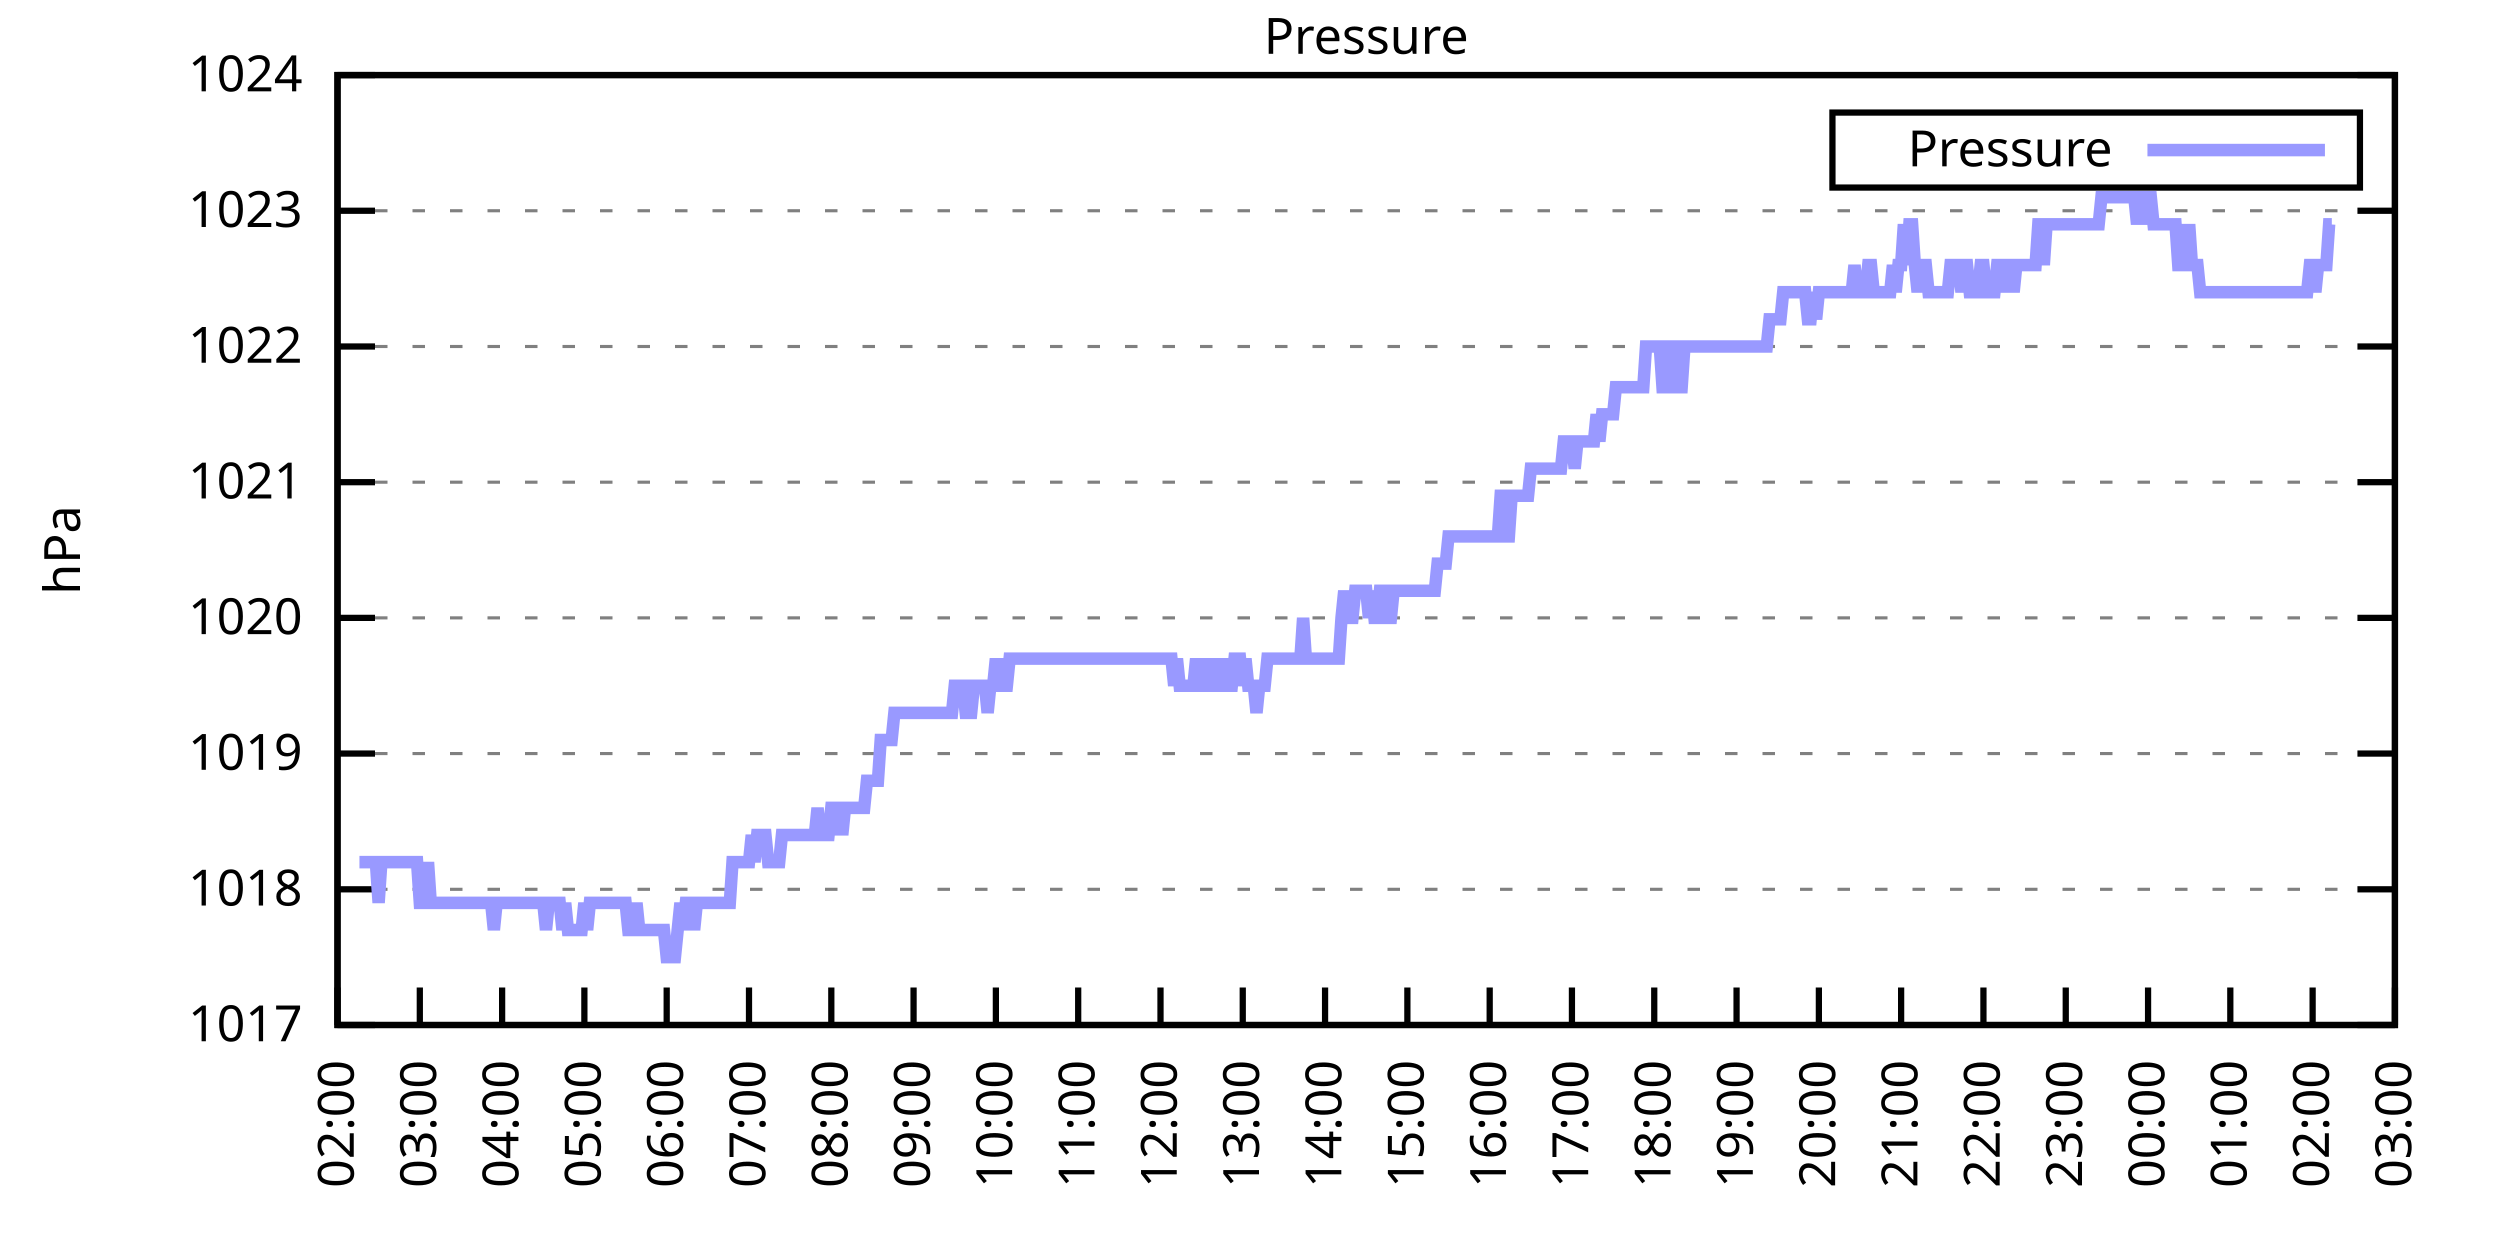
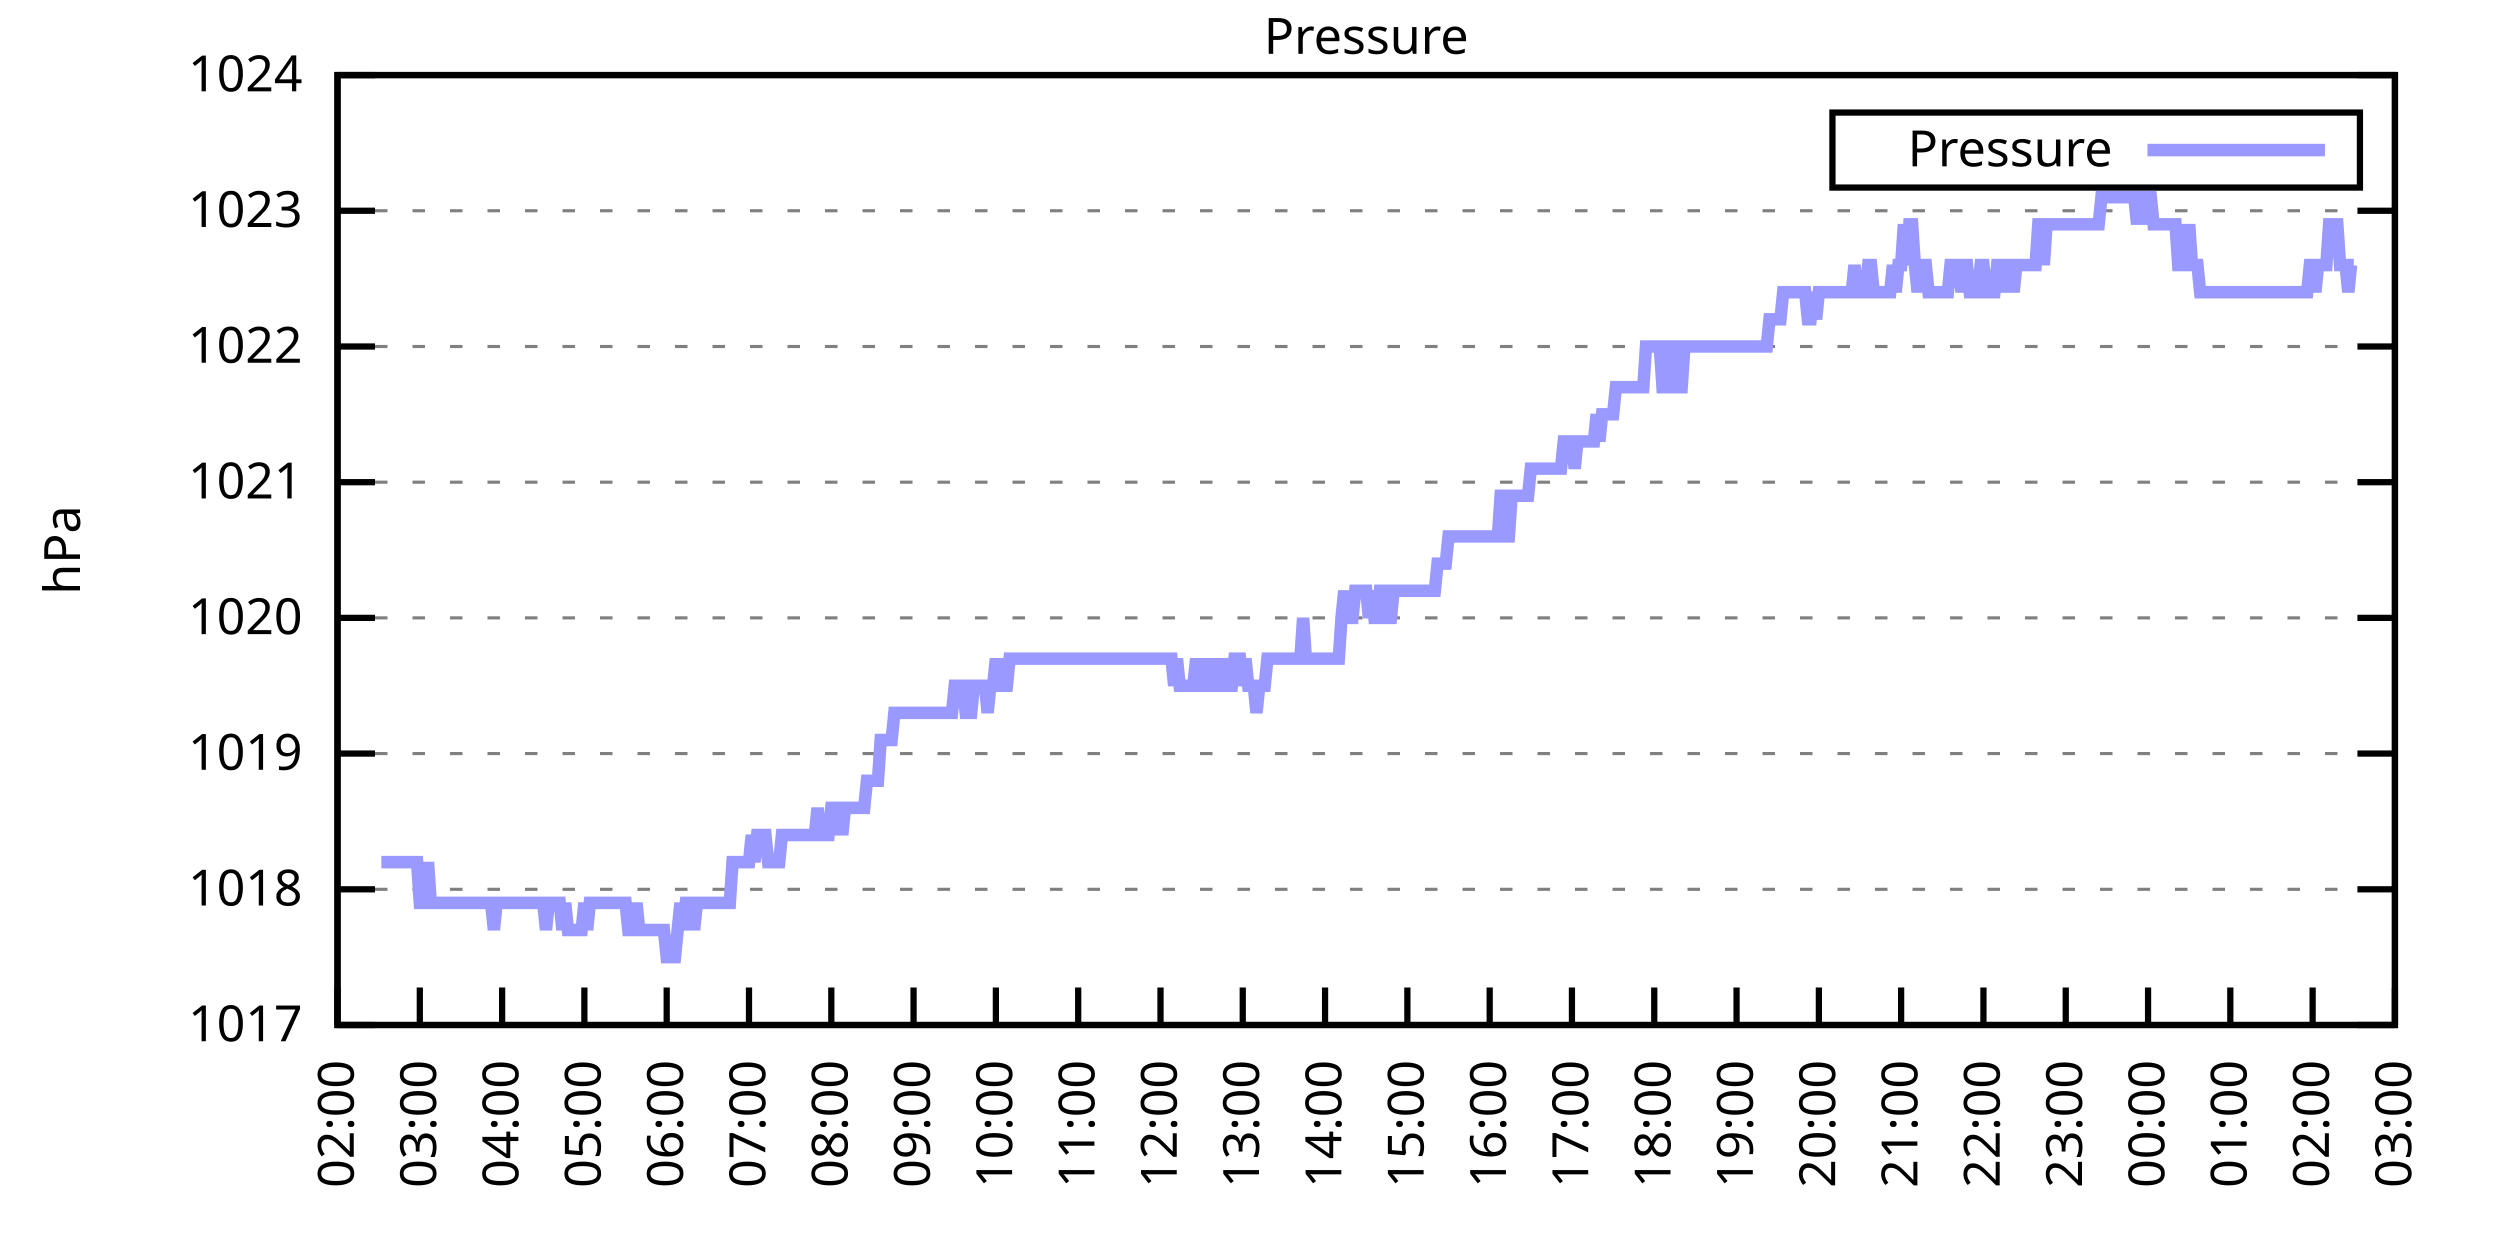
<svg xmlns="http://www.w3.org/2000/svg" xmlns:xlink="http://www.w3.org/1999/xlink" width="400" height="200" viewBox="0 0 400 200">
  <g id="gnuplot_canvas">
    <rect x="0" y="0" width="400" height="200" fill="none" />
    <defs>
      <circle id="gpDot" r="0.5" stroke-width="0.5" stroke="currentColor" />
      <path id="gpPt0" stroke-width="0.333" stroke="currentColor" d="M-1,0 h2 M0,-1 v2" />
      <path id="gpPt1" stroke-width="0.333" stroke="currentColor" d="M-1,-1 L1,1 M1,-1 L-1,1" />
      <path id="gpPt2" stroke-width="0.333" stroke="currentColor" d="M-1,0 L1,0 M0,-1 L0,1 M-1,-1 L1,1 M-1,1 L1,-1" />
      <rect id="gpPt3" stroke-width="0.333" stroke="currentColor" x="-1" y="-1" width="2" height="2" />
      <rect id="gpPt4" stroke-width="0.333" stroke="currentColor" fill="currentColor" x="-1" y="-1" width="2" height="2" />
      <circle id="gpPt5" stroke-width="0.333" stroke="currentColor" cx="0" cy="0" r="1" />
      <use xlink:href="#gpPt5" id="gpPt6" fill="currentColor" stroke="none" />
      <path id="gpPt7" stroke-width="0.333" stroke="currentColor" d="M0,-1.33 L-1.33,0.67 L1.33,0.67 z" />
      <use xlink:href="#gpPt7" id="gpPt8" fill="currentColor" stroke="none" />
      <use xlink:href="#gpPt7" id="gpPt9" stroke="currentColor" transform="rotate(180)" />
      <use xlink:href="#gpPt9" id="gpPt10" fill="currentColor" stroke="none" />
      <use xlink:href="#gpPt3" id="gpPt11" stroke="currentColor" transform="rotate(45)" />
      <use xlink:href="#gpPt11" id="gpPt12" fill="currentColor" stroke="none" />
      <path id="gpPt13" stroke-width="0.333" stroke="currentColor" d="M0,1.330 L1.265,0.411 L0.782,-1.067 L-0.782,-1.076 L-1.265,0.411 z" />
      <use xlink:href="#gpPt13" id="gpPt14" fill="currentColor" stroke="none" />
      <filter id="textbox" filterUnits="objectBoundingBox" x="0" y="0" height="1" width="1">
        <feFlood flood-color="white" flood-opacity="1" result="bgnd" />
        <feComposite in="SourceGraphic" in2="bgnd" operator="atop" />
      </filter>
      <filter id="greybox" filterUnits="objectBoundingBox" x="0" y="0" height="1" width="1">
        <feFlood flood-color="lightgrey" flood-opacity="1" result="grey" />
        <feComposite in="SourceGraphic" in2="grey" operator="atop" />
      </filter>
    </defs>
    <g fill="none" color="white" stroke="currentColor" stroke-width="1.00" stroke-linecap="butt" stroke-linejoin="miter">
</g>
    <g fill="none" color="black" stroke="currentColor" stroke-width="1.00" stroke-linecap="butt" stroke-linejoin="miter">
      <g stroke="none" shape-rendering="crispEdges">
        <polygon fill="rgb(255, 255, 255)" points="54.00,164.00 383.18,164.00 383.18,12.02 54.00,12.02 " />
      </g>
    </g>
    <g fill="none" color="black" stroke="currentColor" stroke-width="1.00" stroke-linecap="butt" stroke-linejoin="miter">
</g>
    <g fill="none" color="black" stroke="black" stroke-width="0.50" stroke-linecap="butt" stroke-linejoin="miter">
</g>
    <g fill="none" color="gray" stroke="currentColor" stroke-width="0.50" stroke-linecap="butt" stroke-linejoin="miter">
      <path stroke="gray" stroke-dasharray="2,4" class="gridline" d="M54.00,164.00 L383.19,164.00  " />
    </g>
    <g fill="none" color="gray" stroke="gray" stroke-width="1.00" stroke-linecap="butt" stroke-linejoin="miter">
</g>
    <g fill="none" color="black" stroke="currentColor" stroke-width="1.00" stroke-linecap="butt" stroke-linejoin="miter">
      <path stroke="black" d="M54.00,164.00 L60.00,164.00 M383.19,164.00 L377.19,164.00  " />
      <g transform="translate(48.40,166.60)" stroke="none" fill="black" font-family="Sans" font-size="8.00" text-anchor="end">
        <text>
          <tspan font-family="Sans"> 1017</tspan>
        </text>
      </g>
    </g>
    <g fill="none" color="black" stroke="currentColor" stroke-width="1.00" stroke-linecap="butt" stroke-linejoin="miter">
</g>
    <g fill="none" color="black" stroke="black" stroke-width="0.50" stroke-linecap="butt" stroke-linejoin="miter">
</g>
    <g fill="none" color="gray" stroke="currentColor" stroke-width="0.50" stroke-linecap="butt" stroke-linejoin="miter">
      <path stroke="gray" stroke-dasharray="2,4" class="gridline" d="M54.00,142.29 L383.19,142.29  " />
    </g>
    <g fill="none" color="gray" stroke="gray" stroke-width="1.00" stroke-linecap="butt" stroke-linejoin="miter">
</g>
    <g fill="none" color="black" stroke="currentColor" stroke-width="1.00" stroke-linecap="butt" stroke-linejoin="miter">
      <path stroke="black" d="M54.00,142.29 L60.00,142.29 M383.19,142.29 L377.19,142.29  " />
      <g transform="translate(48.40,144.89)" stroke="none" fill="black" font-family="Sans" font-size="8.00" text-anchor="end">
        <text>
          <tspan font-family="Sans"> 1018</tspan>
        </text>
      </g>
    </g>
    <g fill="none" color="black" stroke="currentColor" stroke-width="1.00" stroke-linecap="butt" stroke-linejoin="miter">
</g>
    <g fill="none" color="black" stroke="black" stroke-width="0.50" stroke-linecap="butt" stroke-linejoin="miter">
</g>
    <g fill="none" color="gray" stroke="currentColor" stroke-width="0.50" stroke-linecap="butt" stroke-linejoin="miter">
      <path stroke="gray" stroke-dasharray="2,4" class="gridline" d="M54.00,120.57 L383.19,120.57  " />
    </g>
    <g fill="none" color="gray" stroke="gray" stroke-width="1.00" stroke-linecap="butt" stroke-linejoin="miter">
</g>
    <g fill="none" color="black" stroke="currentColor" stroke-width="1.00" stroke-linecap="butt" stroke-linejoin="miter">
      <path stroke="black" d="M54.00,120.57 L60.00,120.57 M383.19,120.57 L377.19,120.57  " />
      <g transform="translate(48.40,123.17)" stroke="none" fill="black" font-family="Sans" font-size="8.00" text-anchor="end">
        <text>
          <tspan font-family="Sans"> 1019</tspan>
        </text>
      </g>
    </g>
    <g fill="none" color="black" stroke="currentColor" stroke-width="1.00" stroke-linecap="butt" stroke-linejoin="miter">
</g>
    <g fill="none" color="black" stroke="black" stroke-width="0.50" stroke-linecap="butt" stroke-linejoin="miter">
</g>
    <g fill="none" color="gray" stroke="currentColor" stroke-width="0.50" stroke-linecap="butt" stroke-linejoin="miter">
      <path stroke="gray" stroke-dasharray="2,4" class="gridline" d="M54.00,98.86 L383.19,98.86  " />
    </g>
    <g fill="none" color="gray" stroke="gray" stroke-width="1.00" stroke-linecap="butt" stroke-linejoin="miter">
</g>
    <g fill="none" color="black" stroke="currentColor" stroke-width="1.00" stroke-linecap="butt" stroke-linejoin="miter">
      <path stroke="black" d="M54.00,98.86 L60.00,98.86 M383.19,98.86 L377.19,98.86  " />
      <g transform="translate(48.40,101.46)" stroke="none" fill="black" font-family="Sans" font-size="8.00" text-anchor="end">
        <text>
          <tspan font-family="Sans"> 1020</tspan>
        </text>
      </g>
    </g>
    <g fill="none" color="black" stroke="currentColor" stroke-width="1.00" stroke-linecap="butt" stroke-linejoin="miter">
</g>
    <g fill="none" color="black" stroke="black" stroke-width="0.50" stroke-linecap="butt" stroke-linejoin="miter">
</g>
    <g fill="none" color="gray" stroke="currentColor" stroke-width="0.50" stroke-linecap="butt" stroke-linejoin="miter">
      <path stroke="gray" stroke-dasharray="2,4" class="gridline" d="M54.00,77.15 L383.19,77.15  " />
    </g>
    <g fill="none" color="gray" stroke="gray" stroke-width="1.00" stroke-linecap="butt" stroke-linejoin="miter">
</g>
    <g fill="none" color="black" stroke="currentColor" stroke-width="1.00" stroke-linecap="butt" stroke-linejoin="miter">
      <path stroke="black" d="M54.00,77.15 L60.00,77.15 M383.19,77.15 L377.19,77.15  " />
      <g transform="translate(48.40,79.75)" stroke="none" fill="black" font-family="Sans" font-size="8.00" text-anchor="end">
        <text>
          <tspan font-family="Sans"> 1021</tspan>
        </text>
      </g>
    </g>
    <g fill="none" color="black" stroke="currentColor" stroke-width="1.00" stroke-linecap="butt" stroke-linejoin="miter">
</g>
    <g fill="none" color="black" stroke="black" stroke-width="0.50" stroke-linecap="butt" stroke-linejoin="miter">
</g>
    <g fill="none" color="gray" stroke="currentColor" stroke-width="0.50" stroke-linecap="butt" stroke-linejoin="miter">
      <path stroke="gray" stroke-dasharray="2,4" class="gridline" d="M54.00,55.44 L383.19,55.44  " />
    </g>
    <g fill="none" color="gray" stroke="gray" stroke-width="1.00" stroke-linecap="butt" stroke-linejoin="miter">
</g>
    <g fill="none" color="black" stroke="currentColor" stroke-width="1.00" stroke-linecap="butt" stroke-linejoin="miter">
      <path stroke="black" d="M54.00,55.44 L60.00,55.44 M383.19,55.44 L377.19,55.44  " />
      <g transform="translate(48.40,58.04)" stroke="none" fill="black" font-family="Sans" font-size="8.00" text-anchor="end">
        <text>
          <tspan font-family="Sans"> 1022</tspan>
        </text>
      </g>
    </g>
    <g fill="none" color="black" stroke="currentColor" stroke-width="1.00" stroke-linecap="butt" stroke-linejoin="miter">
</g>
    <g fill="none" color="black" stroke="black" stroke-width="0.50" stroke-linecap="butt" stroke-linejoin="miter">
</g>
    <g fill="none" color="gray" stroke="currentColor" stroke-width="0.50" stroke-linecap="butt" stroke-linejoin="miter">
      <path stroke="gray" stroke-dasharray="2,4" class="gridline" d="M54.00,33.72 L383.19,33.72  " />
    </g>
    <g fill="none" color="gray" stroke="gray" stroke-width="1.00" stroke-linecap="butt" stroke-linejoin="miter">
</g>
    <g fill="none" color="black" stroke="currentColor" stroke-width="1.00" stroke-linecap="butt" stroke-linejoin="miter">
      <path stroke="black" d="M54.00,33.72 L60.00,33.72 M383.19,33.72 L377.19,33.72  " />
      <g transform="translate(48.40,36.32)" stroke="none" fill="black" font-family="Sans" font-size="8.00" text-anchor="end">
        <text>
          <tspan font-family="Sans"> 1023</tspan>
        </text>
      </g>
    </g>
    <g fill="none" color="black" stroke="currentColor" stroke-width="1.00" stroke-linecap="butt" stroke-linejoin="miter">
</g>
    <g fill="none" color="black" stroke="black" stroke-width="0.50" stroke-linecap="butt" stroke-linejoin="miter">
</g>
    <g fill="none" color="gray" stroke="currentColor" stroke-width="0.50" stroke-linecap="butt" stroke-linejoin="miter">
      <path stroke="gray" stroke-dasharray="2,4" class="gridline" d="M54.00,12.01 L383.19,12.01  " />
    </g>
    <g fill="none" color="gray" stroke="gray" stroke-width="1.00" stroke-linecap="butt" stroke-linejoin="miter">
</g>
    <g fill="none" color="black" stroke="currentColor" stroke-width="1.00" stroke-linecap="butt" stroke-linejoin="miter">
      <path stroke="black" d="M54.00,12.01 L60.00,12.01 M383.19,12.01 L377.19,12.01  " />
      <g transform="translate(48.40,14.61)" stroke="none" fill="black" font-family="Sans" font-size="8.00" text-anchor="end">
        <text>
          <tspan font-family="Sans"> 1024</tspan>
        </text>
      </g>
    </g>
    <g fill="none" color="black" stroke="currentColor" stroke-width="1.00" stroke-linecap="butt" stroke-linejoin="miter">
      <path stroke="black" d="M54.00,164.00 L54.00,158.00  " />
      <g transform="translate(56.60,169.60) rotate(270.00)" stroke="none" fill="black" font-family="Sans" font-size="8.00" text-anchor="end">
        <text>
          <tspan font-family="Sans">02:00</tspan>
        </text>
      </g>
    </g>
    <g fill="none" color="black" stroke="currentColor" stroke-width="1.00" stroke-linecap="butt" stroke-linejoin="miter">
      <path stroke="black" d="M67.17,164.00 L67.17,158.00  " />
      <g transform="translate(69.77,169.60) rotate(270.00)" stroke="none" fill="black" font-family="Sans" font-size="8.00" text-anchor="end">
        <text>
          <tspan font-family="Sans">03:00</tspan>
        </text>
      </g>
    </g>
    <g fill="none" color="black" stroke="currentColor" stroke-width="1.00" stroke-linecap="butt" stroke-linejoin="miter">
      <path stroke="black" d="M80.34,164.00 L80.34,158.00  " />
      <g transform="translate(82.94,169.60) rotate(270.00)" stroke="none" fill="black" font-family="Sans" font-size="8.00" text-anchor="end">
        <text>
          <tspan font-family="Sans">04:00</tspan>
        </text>
      </g>
    </g>
    <g fill="none" color="black" stroke="currentColor" stroke-width="1.00" stroke-linecap="butt" stroke-linejoin="miter">
      <path stroke="black" d="M93.50,164.00 L93.50,158.00  " />
      <g transform="translate(96.10,169.60) rotate(270.00)" stroke="none" fill="black" font-family="Sans" font-size="8.00" text-anchor="end">
        <text>
          <tspan font-family="Sans">05:00</tspan>
        </text>
      </g>
    </g>
    <g fill="none" color="black" stroke="currentColor" stroke-width="1.00" stroke-linecap="butt" stroke-linejoin="miter">
      <path stroke="black" d="M106.67,164.00 L106.67,158.00  " />
      <g transform="translate(109.27,169.60) rotate(270.00)" stroke="none" fill="black" font-family="Sans" font-size="8.00" text-anchor="end">
        <text>
          <tspan font-family="Sans">06:00</tspan>
        </text>
      </g>
    </g>
    <g fill="none" color="black" stroke="currentColor" stroke-width="1.00" stroke-linecap="butt" stroke-linejoin="miter">
      <path stroke="black" d="M119.84,164.00 L119.84,158.00  " />
      <g transform="translate(122.44,169.60) rotate(270.00)" stroke="none" fill="black" font-family="Sans" font-size="8.00" text-anchor="end">
        <text>
          <tspan font-family="Sans">07:00</tspan>
        </text>
      </g>
    </g>
    <g fill="none" color="black" stroke="currentColor" stroke-width="1.00" stroke-linecap="butt" stroke-linejoin="miter">
      <path stroke="black" d="M133.01,164.00 L133.01,158.00  " />
      <g transform="translate(135.61,169.60) rotate(270.00)" stroke="none" fill="black" font-family="Sans" font-size="8.00" text-anchor="end">
        <text>
          <tspan font-family="Sans">08:00</tspan>
        </text>
      </g>
    </g>
    <g fill="none" color="black" stroke="currentColor" stroke-width="1.00" stroke-linecap="butt" stroke-linejoin="miter">
      <path stroke="black" d="M146.17,164.00 L146.17,158.00  " />
      <g transform="translate(148.77,169.60) rotate(270.00)" stroke="none" fill="black" font-family="Sans" font-size="8.00" text-anchor="end">
        <text>
          <tspan font-family="Sans">09:00</tspan>
        </text>
      </g>
    </g>
    <g fill="none" color="black" stroke="currentColor" stroke-width="1.00" stroke-linecap="butt" stroke-linejoin="miter">
      <path stroke="black" d="M159.34,164.00 L159.34,158.00  " />
      <g transform="translate(161.94,169.60) rotate(270.00)" stroke="none" fill="black" font-family="Sans" font-size="8.00" text-anchor="end">
        <text>
          <tspan font-family="Sans">10:00</tspan>
        </text>
      </g>
    </g>
    <g fill="none" color="black" stroke="currentColor" stroke-width="1.00" stroke-linecap="butt" stroke-linejoin="miter">
      <path stroke="black" d="M172.51,164.00 L172.51,158.00  " />
      <g transform="translate(175.11,169.60) rotate(270.00)" stroke="none" fill="black" font-family="Sans" font-size="8.00" text-anchor="end">
        <text>
          <tspan font-family="Sans">11:00</tspan>
        </text>
      </g>
    </g>
    <g fill="none" color="black" stroke="currentColor" stroke-width="1.00" stroke-linecap="butt" stroke-linejoin="miter">
      <path stroke="black" d="M185.68,164.00 L185.68,158.00  " />
      <g transform="translate(188.28,169.60) rotate(270.00)" stroke="none" fill="black" font-family="Sans" font-size="8.00" text-anchor="end">
        <text>
          <tspan font-family="Sans">12:00</tspan>
        </text>
      </g>
    </g>
    <g fill="none" color="black" stroke="currentColor" stroke-width="1.00" stroke-linecap="butt" stroke-linejoin="miter">
      <path stroke="black" d="M198.84,164.00 L198.84,158.00  " />
      <g transform="translate(201.44,169.60) rotate(270.00)" stroke="none" fill="black" font-family="Sans" font-size="8.00" text-anchor="end">
        <text>
          <tspan font-family="Sans">13:00</tspan>
        </text>
      </g>
    </g>
    <g fill="none" color="black" stroke="currentColor" stroke-width="1.00" stroke-linecap="butt" stroke-linejoin="miter">
      <path stroke="black" d="M212.01,164.00 L212.01,158.00  " />
      <g transform="translate(214.61,169.60) rotate(270.00)" stroke="none" fill="black" font-family="Sans" font-size="8.00" text-anchor="end">
        <text>
          <tspan font-family="Sans">14:00</tspan>
        </text>
      </g>
    </g>
    <g fill="none" color="black" stroke="currentColor" stroke-width="1.00" stroke-linecap="butt" stroke-linejoin="miter">
      <path stroke="black" d="M225.18,164.00 L225.18,158.00  " />
      <g transform="translate(227.78,169.60) rotate(270.00)" stroke="none" fill="black" font-family="Sans" font-size="8.00" text-anchor="end">
        <text>
          <tspan font-family="Sans">15:00</tspan>
        </text>
      </g>
    </g>
    <g fill="none" color="black" stroke="currentColor" stroke-width="1.00" stroke-linecap="butt" stroke-linejoin="miter">
      <path stroke="black" d="M238.35,164.00 L238.35,158.00  " />
      <g transform="translate(240.95,169.60) rotate(270.00)" stroke="none" fill="black" font-family="Sans" font-size="8.00" text-anchor="end">
        <text>
          <tspan font-family="Sans">16:00</tspan>
        </text>
      </g>
    </g>
    <g fill="none" color="black" stroke="currentColor" stroke-width="1.00" stroke-linecap="butt" stroke-linejoin="miter">
      <path stroke="black" d="M251.51,164.00 L251.51,158.00  " />
      <g transform="translate(254.11,169.60) rotate(270.00)" stroke="none" fill="black" font-family="Sans" font-size="8.00" text-anchor="end">
        <text>
          <tspan font-family="Sans">17:00</tspan>
        </text>
      </g>
    </g>
    <g fill="none" color="black" stroke="currentColor" stroke-width="1.00" stroke-linecap="butt" stroke-linejoin="miter">
      <path stroke="black" d="M264.68,164.00 L264.68,158.00  " />
      <g transform="translate(267.28,169.60) rotate(270.00)" stroke="none" fill="black" font-family="Sans" font-size="8.00" text-anchor="end">
        <text>
          <tspan font-family="Sans">18:00</tspan>
        </text>
      </g>
    </g>
    <g fill="none" color="black" stroke="currentColor" stroke-width="1.00" stroke-linecap="butt" stroke-linejoin="miter">
      <path stroke="black" d="M277.85,164.00 L277.85,158.00  " />
      <g transform="translate(280.45,169.60) rotate(270.00)" stroke="none" fill="black" font-family="Sans" font-size="8.00" text-anchor="end">
        <text>
          <tspan font-family="Sans">19:00</tspan>
        </text>
      </g>
    </g>
    <g fill="none" color="black" stroke="currentColor" stroke-width="1.00" stroke-linecap="butt" stroke-linejoin="miter">
      <path stroke="black" d="M291.02,164.00 L291.02,158.00  " />
      <g transform="translate(293.62,169.60) rotate(270.00)" stroke="none" fill="black" font-family="Sans" font-size="8.00" text-anchor="end">
        <text>
          <tspan font-family="Sans">20:00</tspan>
        </text>
      </g>
    </g>
    <g fill="none" color="black" stroke="currentColor" stroke-width="1.00" stroke-linecap="butt" stroke-linejoin="miter">
      <path stroke="black" d="M304.18,164.00 L304.18,158.00  " />
      <g transform="translate(306.78,169.60) rotate(270.00)" stroke="none" fill="black" font-family="Sans" font-size="8.00" text-anchor="end">
        <text>
          <tspan font-family="Sans">21:00</tspan>
        </text>
      </g>
    </g>
    <g fill="none" color="black" stroke="currentColor" stroke-width="1.00" stroke-linecap="butt" stroke-linejoin="miter">
      <path stroke="black" d="M317.35,164.00 L317.35,158.00  " />
      <g transform="translate(319.95,169.60) rotate(270.00)" stroke="none" fill="black" font-family="Sans" font-size="8.00" text-anchor="end">
        <text>
          <tspan font-family="Sans">22:00</tspan>
        </text>
      </g>
    </g>
    <g fill="none" color="black" stroke="currentColor" stroke-width="1.00" stroke-linecap="butt" stroke-linejoin="miter">
      <path stroke="black" d="M330.52,164.00 L330.52,158.00  " />
      <g transform="translate(333.12,169.60) rotate(270.00)" stroke="none" fill="black" font-family="Sans" font-size="8.00" text-anchor="end">
        <text>
          <tspan font-family="Sans">23:00</tspan>
        </text>
      </g>
    </g>
    <g fill="none" color="black" stroke="currentColor" stroke-width="1.00" stroke-linecap="butt" stroke-linejoin="miter">
      <path stroke="black" d="M343.69,164.00 L343.69,158.00  " />
      <g transform="translate(346.29,169.60) rotate(270.00)" stroke="none" fill="black" font-family="Sans" font-size="8.00" text-anchor="end">
        <text>
          <tspan font-family="Sans">00:00</tspan>
        </text>
      </g>
    </g>
    <g fill="none" color="black" stroke="currentColor" stroke-width="1.00" stroke-linecap="butt" stroke-linejoin="miter">
      <path stroke="black" d="M356.85,164.00 L356.85,158.00  " />
      <g transform="translate(359.45,169.60) rotate(270.00)" stroke="none" fill="black" font-family="Sans" font-size="8.00" text-anchor="end">
        <text>
          <tspan font-family="Sans">01:00</tspan>
        </text>
      </g>
    </g>
    <g fill="none" color="black" stroke="currentColor" stroke-width="1.00" stroke-linecap="butt" stroke-linejoin="miter">
      <path stroke="black" d="M370.02,164.00 L370.02,158.00  " />
      <g transform="translate(372.62,169.60) rotate(270.00)" stroke="none" fill="black" font-family="Sans" font-size="8.00" text-anchor="end">
        <text>
          <tspan font-family="Sans">02:00</tspan>
        </text>
      </g>
    </g>
    <g fill="none" color="black" stroke="currentColor" stroke-width="1.00" stroke-linecap="butt" stroke-linejoin="miter">
      <path stroke="black" d="M383.19,164.00 L383.19,158.00  " />
      <g transform="translate(385.79,169.60) rotate(270.00)" stroke="none" fill="black" font-family="Sans" font-size="8.00" text-anchor="end">
        <text>
          <tspan font-family="Sans">03:00</tspan>
        </text>
      </g>
    </g>
    <g fill="none" color="black" stroke="currentColor" stroke-width="1.00" stroke-linecap="butt" stroke-linejoin="miter">
</g>
    <g fill="none" color="black" stroke="currentColor" stroke-width="1.00" stroke-linecap="butt" stroke-linejoin="miter">
      <path stroke="black" d="M54.00,12.01 L54.00,164.00 L383.19,164.00 L383.19,12.01 L54.00,12.01 Z  " />
    </g>
    <g fill="none" color="black" stroke="currentColor" stroke-width="1.00" stroke-linecap="butt" stroke-linejoin="miter">
</g>
    <g fill="none" color="black" stroke="currentColor" stroke-width="1.00" stroke-linecap="butt" stroke-linejoin="miter">
      <path stroke="black" d="M293.19,30.01 L293.19,18.01 L377.59,18.01 L377.59,30.01 L293.19,30.01 Z  " />
    </g>
    <g id="Pressure_plot_1">
      <g fill="none" color="white" stroke="black" stroke-width="2.00" stroke-linecap="butt" stroke-linejoin="miter">
</g>
      <g fill="none" color="black" stroke="currentColor" stroke-width="2.00" stroke-linecap="butt" stroke-linejoin="miter">
        <g transform="translate(337.99,26.61)" stroke="none" fill="black" font-family="Sans" font-size="8.00" text-anchor="end">
          <text>
            <tspan font-family="Sans">Pressure</tspan>
          </text>
        </g>
      </g>
      <g fill="none" color="black" stroke="currentColor" stroke-width="2.00" stroke-linecap="butt" stroke-linejoin="miter">
-         <path stroke="rgb(153, 153, 255)" d="M343.59,24.01 L371.99,24.01 M57.51,137.94 L57.95,137.94 L58.39,137.94 L58.83,137.94 L59.27,137.94 L59.71,137.94   L60.14,137.94 L60.58,144.46 L61.02,137.94 L61.46,137.94 L61.90,137.94 L62.34,137.94 L62.78,137.94 L63.22,137.94   L63.66,137.94 L64.10,137.94 L64.53,137.94 L64.97,137.94 L65.41,137.94 L65.85,137.94 L66.29,137.94 L66.73,137.94   L67.17,144.46 L67.61,144.46 L68.05,144.46 L68.48,137.94 L68.92,144.46 L69.36,144.46 L69.80,144.46 L70.24,144.46   L70.68,144.46 L71.12,144.46 L71.56,144.46 L72.00,144.46 L72.43,144.46 L72.87,144.46 L73.31,144.46 L73.75,144.46   L74.19,144.46 L74.63,144.46 L75.07,144.46 L75.51,144.46 L75.95,144.46 L76.38,144.46 L76.82,144.46 L77.26,144.46   L77.70,144.46 L78.14,144.46 L78.58,144.46 L79.02,148.80 L79.46,144.46 L79.90,144.46 L80.34,144.46 L80.77,144.46   L81.21,144.46 L81.65,144.46 L82.09,144.46 L82.53,144.46 L82.97,144.46 L83.41,144.46 L83.85,144.46 L84.29,144.46   L84.72,144.46 L85.16,144.46 L85.60,144.46 L86.04,144.46 L86.48,144.46 L86.92,144.46 L87.36,148.80 L87.80,144.46   L88.24,144.46 L88.67,144.46 L89.11,144.46 L89.55,144.46 L89.99,148.80 L90.43,144.46 L90.87,148.80 L91.31,148.80   L91.75,148.80 L92.19,148.80 L92.62,148.80 L93.06,148.80 L93.50,144.46 L93.94,148.80 L94.38,144.46 L94.82,144.46   L95.26,144.46 L95.70,144.46 L96.14,144.46 L96.58,144.46 L97.01,144.46 L97.45,144.46 L97.89,144.46 L98.33,144.46   L98.77,144.46 L99.21,144.46 L99.65,144.46 L100.09,144.46 L100.53,148.80 L100.96,148.80 L101.40,148.80 L101.84,144.46   L102.28,148.80 L102.72,148.80 L103.16,148.80 L103.60,148.80 L104.04,148.80 L104.48,148.80 L104.91,148.80 L105.35,148.80   L105.79,148.80 L106.23,148.80 L106.67,153.14 L107.11,153.14 L107.55,153.14 L107.99,153.14 L108.43,148.80 L108.87,144.46   L109.30,148.80 L109.74,144.46 L110.18,144.46 L110.62,144.46 L111.06,148.80 L111.50,144.46 L111.94,144.46 L112.38,144.46   L112.82,144.46 L113.25,144.46 L113.69,144.46 L114.13,144.46 L114.57,144.46 L115.01,144.46 L115.45,144.46 L115.89,144.46   L116.33,144.46 L116.77,144.46 L117.20,137.94 L117.64,137.94 L118.08,137.94 L118.52,137.94 L118.96,137.94 L119.40,137.94   L119.84,137.94 L120.28,133.60 L120.72,137.94 L121.15,133.60 L121.59,133.60 L122.03,133.60 L122.47,133.60 L122.91,137.94   L123.35,137.94 L123.79,137.94 L124.23,137.94 L124.67,137.94 L125.11,133.60 L125.54,133.60 L125.98,133.60 L126.42,133.60   L126.86,133.60 L127.30,133.60 L127.74,133.60 L128.18,133.60 L128.62,133.60 L129.06,133.60 L129.49,133.60 L129.93,133.60   L130.37,133.60 L130.81,129.26 L131.25,133.60 L131.69,133.60 L132.13,133.60 L132.57,133.60 L133.01,129.26 L133.44,129.26   L133.88,133.60 L134.32,129.26 L134.76,133.60 L135.20,129.26 L135.64,129.26 L136.08,129.26 L136.52,129.26 L136.96,129.26   L137.39,129.26 L137.83,129.26 L138.27,129.26 L138.71,124.92 L139.15,124.92 L139.59,124.92 L140.03,124.92 L140.47,124.92   L140.91,118.40 L141.35,118.40 L141.78,118.40 L142.22,118.40 L142.66,118.40 L143.10,114.06 L143.54,114.06 L143.98,114.06   L144.42,114.06 L144.86,114.06 L145.30,114.06 L145.73,114.06 L146.17,114.06 L146.61,114.06 L147.05,114.06 L147.49,114.06   L147.93,114.06 L148.37,114.06 L148.81,114.06 L149.25,114.06 L149.68,114.06 L150.12,114.06 L150.56,114.06 L151.00,114.06   L151.44,114.06 L151.88,114.06 L152.32,114.06 L152.76,109.72 L153.20,109.72 L153.63,109.72 L154.07,109.72 L154.51,114.06   L154.95,114.06 L155.39,114.06 L155.83,109.72 L156.27,109.72 L156.71,109.72 L157.15,109.72 L157.59,109.72 L158.02,114.06   L158.46,109.72 L158.90,109.72 L159.34,105.38 L159.78,109.72 L160.22,105.38 L160.66,109.72 L161.10,109.72 L161.54,105.38   L161.97,105.38 L162.41,105.38 L162.85,105.38 L163.29,105.38 L163.73,105.38 L164.17,105.38 L164.61,105.38 L165.05,105.38   L165.49,105.38 L165.92,105.38 L166.36,105.38 L166.80,105.38 L167.24,105.38 L167.68,105.38 L168.12,105.38 L168.56,105.38   L169.00,105.38 L169.44,105.38 L169.87,105.38 L170.31,105.38 L170.75,105.38 L171.19,105.38 L171.63,105.38 L172.07,105.38   L172.51,105.38 L172.95,105.38 L173.39,105.38 L173.83,105.38 L174.26,105.38 L174.70,105.38 L175.14,105.38 L175.58,105.38   L176.02,105.38 L176.46,105.38 L176.90,105.38 L177.34,105.38 L177.78,105.38 L178.21,105.38 L178.65,105.38 L179.09,105.38   L179.53,105.38 L179.97,105.38 L180.41,105.38 L180.85,105.38 L181.29,105.38 L181.73,105.38 L182.16,105.38 L182.60,105.38   L183.04,105.38 L183.48,105.38 L183.92,105.38 L184.36,105.38 L184.80,105.38 L185.24,105.38 L185.68,105.38 L186.11,105.38   L186.55,105.38 L186.99,105.38 L187.43,105.38 L187.87,109.72 L188.31,105.38 L188.75,109.72 L189.19,109.72 L189.63,109.72   L190.07,109.72 L190.50,109.72 L190.94,109.72 L191.38,105.38 L191.82,109.72 L192.26,109.72 L192.70,105.38 L193.14,109.72   L193.58,109.72 L194.02,109.72 L194.45,105.38 L194.89,109.72 L195.33,109.72 L195.77,105.38 L196.21,109.72 L196.65,109.72   L197.09,109.72 L197.53,105.38 L197.97,105.38 L198.40,105.38 L198.84,109.72 L199.28,105.38 L199.72,109.72 L200.16,109.72   L200.60,109.72 L201.04,114.06 L201.48,109.72 L201.92,109.72 L202.35,109.72 L202.79,105.38 L203.23,105.38 L203.67,105.38   L204.11,105.38 L204.55,105.38 L204.99,105.38 L205.43,105.38 L205.87,105.38 L206.31,105.38 L206.74,105.38 L207.18,105.38   L207.62,105.38 L208.06,105.38 L208.50,98.86 L208.94,105.38 L209.38,105.38 L209.82,105.38 L210.26,105.38 L210.69,105.38   L211.13,105.38 L211.57,105.38 L212.01,105.38 L212.45,105.38 L212.89,105.38 L213.33,105.38 L213.77,105.38 L214.21,105.38   L214.64,98.86 L215.08,94.52 L215.52,98.86 L215.96,98.86 L216.40,98.86 L216.84,94.52 L217.28,94.52 L217.72,94.52   L218.16,94.52 L218.60,94.52 L219.03,98.86 L219.47,94.52 L219.91,98.86 L220.35,98.86 L220.79,94.52 L221.23,94.52   L221.67,98.86 L222.11,98.86 L222.55,98.86 L222.98,94.52 L223.42,94.52 L223.86,94.52 L224.30,94.52 L224.74,94.52   L225.18,94.52 L225.62,94.52 L226.06,94.52 L226.50,94.52 L226.93,94.52 L227.37,94.52 L227.81,94.52 L228.25,94.52   L228.69,94.52 L229.13,94.52 L229.57,94.52 L230.01,90.18 L230.45,90.18 L230.88,90.18 L231.32,90.18 L231.76,85.83   L232.20,85.83 L232.64,85.83 L233.08,85.83 L233.52,85.83 L233.96,85.83 L234.40,85.83 L234.84,85.83 L235.27,85.83   L235.71,85.83 L236.15,85.83 L236.59,85.83 L237.03,85.83 L237.47,85.83 L237.91,85.83 L238.35,85.83 L238.79,85.83   L239.22,85.83 L239.66,85.83 L240.10,79.32 L240.54,79.32 L240.98,85.83 L241.42,85.83 L241.86,79.32 L242.30,79.32   L242.74,79.32 L243.17,79.32 L243.61,79.32 L244.05,79.32 L244.49,79.32 L244.93,74.98 L245.37,74.98 L245.81,74.98   L246.25,74.98 L246.69,74.98 L247.12,74.98 L247.56,74.98 L248.00,74.98 L248.44,74.98 L248.88,74.98 L249.32,74.98   L249.76,74.98 L250.20,70.63 L250.64,70.63 L251.08,70.63 L251.51,70.63 L251.95,74.98 L252.39,70.63 L252.83,70.63   L253.27,70.63 L253.71,70.63 L254.15,70.63 L254.59,70.63 L255.03,70.63 L255.46,66.29 L255.90,70.63 L256.34,66.29   L256.78,66.29 L257.22,66.29 L257.66,66.29 L258.10,66.29 L258.54,61.95 L258.98,61.95 L259.41,61.95 L259.85,61.95   L260.29,61.95 L260.73,61.95 L261.17,61.95 L261.61,61.95 L262.05,61.95 L262.49,61.95 L262.93,61.95 L263.36,55.44   L263.80,55.44 L264.24,55.44 L264.68,55.44 L265.12,55.44 L265.56,55.44 L266.00,61.95 L266.44,61.95 L266.88,61.95   L267.32,55.44 L267.75,55.44 L268.19,61.95 L268.63,61.95 L269.07,61.95 L269.51,55.44 L269.95,55.44 L270.39,55.44   L270.83,55.44 L271.27,55.44 L271.70,55.44 L272.14,55.44 L272.58,55.44 L273.02,55.44 L273.46,55.44 L273.90,55.44   L274.34,55.44 L274.78,55.44 L275.22,55.44 L275.65,55.44 L276.09,55.44 L276.53,55.44 L276.97,55.44 L277.41,55.44   L277.85,55.44 L278.29,55.44 L278.73,55.44 L279.17,55.44 L279.60,55.44 L280.04,55.44 L280.48,55.44 L280.92,55.44   L281.36,55.44 L281.80,55.44 L282.24,55.44 L282.68,55.44 L283.12,51.09 L283.56,51.09 L283.99,51.09 L284.43,51.09   L284.87,51.09 L285.31,46.75 L285.75,46.75 L286.19,46.75 L286.63,46.75 L287.07,46.75 L287.51,46.75 L287.94,46.75   L288.38,46.75 L288.82,46.75 L289.26,51.09 L289.70,51.09 L290.14,46.75 L290.58,51.09 L291.02,46.75 L291.46,46.75   L291.89,46.75 L292.33,46.75 L292.77,46.75 L293.21,46.75 L293.65,46.75 L294.09,46.75 L294.53,46.75 L294.97,46.75   L295.41,46.75 L295.84,46.75 L296.28,46.75 L296.72,42.41 L297.16,46.75 L297.60,46.75 L298.04,46.75 L298.48,46.75   L298.92,42.41 L299.36,42.41 L299.80,46.75 L300.23,46.75 L300.67,46.75 L301.11,46.75 L301.55,46.75 L301.99,46.75   L302.43,46.75 L302.87,42.41 L303.31,46.75 L303.75,42.41 L304.18,42.41 L304.62,35.89 L305.06,42.41 L305.50,35.89   L305.94,35.89 L306.38,42.41 L306.82,46.75 L307.26,42.41 L307.70,42.41 L308.13,42.41 L308.57,46.75 L309.01,46.75   L309.45,46.75 L309.89,46.75 L310.33,46.75 L310.77,46.75 L311.21,46.75 L311.65,46.75 L312.08,42.41 L312.52,42.41   L312.96,42.41 L313.40,42.41 L313.84,46.75 L314.28,42.41 L314.72,42.41 L315.16,46.75 L315.60,46.75 L316.04,46.75   L316.47,46.75 L316.91,42.41 L317.35,42.41 L317.79,46.75 L318.23,46.75 L318.67,46.75 L319.11,46.75 L319.55,42.41   L319.99,42.41 L320.42,46.75 L320.86,42.41 L321.30,42.41 L321.74,42.41 L322.18,46.75 L322.62,42.41 L323.06,42.41   L323.94,42.41 L324.37,42.41 L324.81,42.41 L325.25,42.41 L325.69,42.41 L326.13,35.89 L326.57,35.89 L327.01,42.41   L327.45,35.89 L327.89,35.89 L328.33,35.89 L328.76,35.89 L329.20,35.89 L329.64,35.89 L330.08,35.89 L330.52,35.89   L330.96,35.89 L331.40,35.89 L331.84,35.89 L332.28,35.89 L332.71,35.89 L333.15,35.89 L333.59,35.89 L334.03,35.89   L334.47,35.89 L334.91,35.89 L335.35,35.89 L335.79,35.89 L336.23,31.55 L336.66,31.55 L337.10,31.55 L337.54,31.55   L337.98,31.55 L338.42,31.55 L338.86,31.55 L339.30,31.55 L339.74,31.55 L340.18,31.55 L340.61,31.55 L341.05,31.55   L341.49,31.55 L341.93,35.89 L342.37,31.55 L342.81,35.89 L343.25,31.55 L343.69,31.55 L344.13,31.55 L344.57,35.89   L345.00,35.89 L345.44,35.89 L345.88,35.89 L346.32,35.89 L346.76,35.89 L347.20,35.89 L347.64,35.89 L348.08,35.89   L348.52,42.41 L348.95,42.41 L349.39,35.89 L349.83,42.41 L350.27,35.89 L350.71,42.41 L351.15,42.41 L351.59,42.41   L352.03,46.75 L352.47,46.75 L352.90,46.75 L353.34,46.75 L353.78,46.75 L354.22,46.75 L354.66,46.75 L355.10,46.75   L355.54,46.75 L355.98,46.75 L356.42,46.75 L356.85,46.75 L357.29,46.75 L357.73,46.75 L358.17,46.75 L358.61,46.75   L359.05,46.75 L359.49,46.75 L359.93,46.75 L360.37,46.75 L360.81,46.75 L361.24,46.75 L361.68,46.75 L362.12,46.75   L362.56,46.75 L363.00,46.75 L363.44,46.75 L363.88,46.75 L364.32,46.75 L364.76,46.75 L365.19,46.75 L365.63,46.75   L366.07,46.75 L366.51,46.75 L366.95,46.75 L367.39,46.75 L367.83,46.75 L368.27,46.75 L368.71,46.75 L369.14,46.75   L369.58,42.41 L370.02,42.41 L370.46,46.75 L370.90,42.41 L371.34,42.41 L371.78,42.41 L372.22,42.41 L372.66,35.89   L373.09,35.89  " />
+         <path stroke="rgb(153, 153, 255)" d="M343.59,24.01 L371.99,24.01 M61.02,137.94 L61.46,137.94 L61.90,137.94 L62.34,137.94 L62.78,137.94 L63.22,137.94   L63.66,137.94 L64.10,137.94 L64.53,137.94 L64.97,137.94 L65.41,137.94 L65.85,137.94 L66.29,137.94 L66.73,137.94   L67.17,144.46 L67.61,144.46 L68.05,144.46 L68.48,137.94 L68.92,144.46 L69.36,144.46 L69.80,144.46 L70.24,144.46   L70.68,144.46 L71.12,144.46 L71.56,144.46 L72.00,144.46 L72.43,144.46 L72.87,144.46 L73.31,144.46 L73.75,144.46   L74.19,144.46 L74.63,144.46 L75.07,144.46 L75.51,144.46 L75.95,144.46 L76.38,144.46 L76.82,144.46 L77.26,144.46   L77.70,144.46 L78.14,144.46 L78.58,144.46 L79.02,148.80 L79.46,144.46 L79.90,144.46 L80.34,144.46 L80.77,144.46   L81.21,144.46 L81.65,144.46 L82.09,144.46 L82.53,144.46 L82.97,144.46 L83.41,144.46 L83.85,144.46 L84.29,144.46   L84.72,144.46 L85.16,144.46 L85.60,144.46 L86.04,144.46 L86.48,144.46 L86.92,144.46 L87.36,148.80 L87.80,144.46   L88.24,144.46 L88.67,144.46 L89.11,144.46 L89.55,144.46 L89.99,148.80 L90.43,144.46 L90.87,148.80 L91.31,148.80   L91.75,148.80 L92.19,148.80 L92.62,148.80 L93.06,148.80 L93.50,144.46 L93.94,148.80 L94.38,144.46 L94.82,144.46   L95.26,144.46 L95.70,144.46 L96.14,144.46 L96.58,144.46 L97.01,144.46 L97.45,144.46 L97.89,144.46 L98.33,144.46   L98.77,144.46 L99.21,144.46 L99.65,144.46 L100.09,144.46 L100.53,148.80 L100.96,148.80 L101.40,148.80 L101.84,144.46   L102.28,148.80 L102.72,148.80 L103.16,148.80 L103.60,148.80 L104.04,148.80 L104.48,148.80 L104.91,148.80 L105.35,148.80   L105.79,148.80 L106.23,148.80 L106.67,153.14 L107.11,153.14 L107.55,153.14 L107.99,153.14 L108.43,148.80 L108.87,144.46   L109.30,148.80 L109.74,144.46 L110.18,144.46 L110.62,144.46 L111.06,148.80 L111.50,144.46 L111.94,144.46 L112.38,144.46   L112.82,144.46 L113.25,144.46 L113.69,144.46 L114.13,144.46 L114.57,144.46 L115.01,144.46 L115.45,144.46 L115.89,144.46   L116.33,144.46 L116.77,144.46 L117.20,137.94 L117.64,137.94 L118.08,137.94 L118.52,137.94 L118.96,137.94 L119.40,137.94   L119.84,137.94 L120.28,133.60 L120.72,137.94 L121.15,133.60 L121.59,133.60 L122.03,133.60 L122.47,133.60 L122.91,137.94   L123.35,137.94 L123.79,137.94 L124.23,137.94 L124.67,137.94 L125.11,133.60 L125.54,133.60 L125.98,133.60 L126.42,133.60   L126.86,133.60 L127.30,133.60 L127.74,133.60 L128.18,133.60 L128.62,133.60 L129.06,133.60 L129.49,133.60 L129.93,133.60   L130.37,133.60 L130.81,129.26 L131.25,133.60 L131.69,133.60 L132.13,133.60 L132.57,133.60 L133.01,129.26 L133.44,129.26   L133.88,133.60 L134.32,129.26 L134.76,133.60 L135.20,129.26 L135.64,129.26 L136.08,129.26 L136.52,129.26 L136.96,129.26   L137.39,129.26 L137.83,129.26 L138.27,129.26 L138.71,124.92 L139.15,124.92 L139.59,124.92 L140.03,124.92 L140.47,124.92   L140.91,118.40 L141.35,118.40 L141.78,118.40 L142.22,118.40 L142.66,118.40 L143.10,114.06 L143.54,114.06 L143.98,114.06   L144.42,114.06 L144.86,114.06 L145.30,114.06 L145.73,114.06 L146.17,114.06 L146.61,114.06 L147.05,114.06 L147.49,114.06   L147.93,114.06 L148.37,114.06 L148.81,114.06 L149.25,114.06 L149.68,114.06 L150.12,114.06 L150.56,114.06 L151.00,114.06   L151.44,114.06 L151.88,114.06 L152.32,114.06 L152.76,109.72 L153.20,109.72 L153.63,109.72 L154.07,109.72 L154.51,114.06   L154.95,114.06 L155.39,114.06 L155.83,109.72 L156.27,109.72 L156.71,109.72 L157.15,109.72 L157.59,109.72 L158.02,114.06   L158.46,109.72 L158.90,109.72 L159.34,105.38 L159.78,109.72 L160.22,105.38 L160.66,109.72 L161.10,109.72 L161.54,105.38   L161.97,105.38 L162.41,105.38 L162.85,105.38 L163.29,105.38 L163.73,105.38 L164.17,105.38 L164.61,105.38 L165.05,105.38   L165.49,105.38 L165.92,105.38 L166.36,105.38 L166.80,105.38 L167.24,105.38 L167.68,105.38 L168.12,105.38 L168.56,105.38   L169.00,105.38 L169.44,105.38 L169.87,105.38 L170.31,105.38 L170.75,105.38 L171.19,105.38 L171.63,105.38 L172.07,105.38   L172.51,105.38 L172.95,105.38 L173.39,105.38 L173.83,105.38 L174.26,105.38 L174.70,105.38 L175.14,105.38 L175.58,105.38   L176.02,105.38 L176.46,105.38 L176.90,105.38 L177.34,105.38 L177.78,105.38 L178.21,105.38 L178.65,105.38 L179.09,105.38   L179.53,105.38 L179.97,105.38 L180.41,105.38 L180.85,105.38 L181.29,105.38 L181.73,105.38 L182.16,105.38 L182.60,105.38   L183.04,105.38 L183.48,105.38 L183.92,105.38 L184.36,105.38 L184.80,105.38 L185.24,105.38 L185.68,105.38 L186.11,105.38   L186.55,105.38 L186.99,105.38 L187.43,105.38 L187.87,109.72 L188.31,105.38 L188.75,109.72 L189.19,109.72 L189.63,109.72   L190.07,109.72 L190.50,109.72 L190.94,109.72 L191.38,105.38 L191.82,109.72 L192.26,109.72 L192.70,105.38 L193.14,109.72   L193.58,109.72 L194.02,109.72 L194.45,105.38 L194.89,109.72 L195.33,109.72 L195.77,105.38 L196.21,109.72 L196.65,109.72   L197.09,109.72 L197.53,105.38 L197.97,105.38 L198.40,105.38 L198.84,109.72 L199.28,105.38 L199.72,109.72 L200.16,109.72   L200.60,109.72 L201.04,114.06 L201.48,109.72 L201.92,109.72 L202.35,109.72 L202.79,105.38 L203.23,105.38 L203.67,105.38   L204.11,105.38 L204.55,105.38 L204.99,105.38 L205.43,105.38 L205.87,105.38 L206.31,105.38 L206.74,105.38 L207.18,105.38   L207.62,105.38 L208.06,105.38 L208.50,98.86 L208.94,105.38 L209.38,105.38 L209.82,105.38 L210.26,105.38 L210.69,105.38   L211.13,105.38 L211.57,105.38 L212.01,105.38 L212.45,105.38 L212.89,105.38 L213.33,105.38 L213.77,105.38 L214.21,105.38   L214.64,98.86 L215.08,94.52 L215.52,98.86 L215.96,98.86 L216.40,98.86 L216.84,94.52 L217.28,94.52 L217.72,94.52   L218.16,94.52 L218.60,94.52 L219.03,98.86 L219.47,94.52 L219.91,98.86 L220.35,98.86 L220.79,94.52 L221.23,94.52   L221.67,98.86 L222.11,98.86 L222.55,98.86 L222.98,94.52 L223.42,94.52 L223.86,94.52 L224.30,94.52 L224.74,94.52   L225.18,94.52 L225.62,94.52 L226.06,94.52 L226.50,94.52 L226.93,94.52 L227.37,94.52 L227.81,94.52 L228.25,94.52   L228.69,94.52 L229.13,94.52 L229.57,94.52 L230.01,90.18 L230.45,90.18 L230.88,90.18 L231.32,90.18 L231.76,85.83   L232.20,85.83 L232.64,85.83 L233.08,85.83 L233.52,85.83 L233.96,85.83 L234.40,85.83 L234.84,85.83 L235.27,85.83   L235.71,85.83 L236.15,85.83 L236.59,85.83 L237.03,85.83 L237.47,85.83 L237.91,85.83 L238.35,85.83 L238.79,85.83   L239.22,85.83 L239.66,85.83 L240.10,79.32 L240.54,79.32 L240.98,85.83 L241.42,85.83 L241.86,79.32 L242.30,79.32   L242.74,79.32 L243.17,79.32 L243.61,79.32 L244.05,79.32 L244.49,79.32 L244.93,74.98 L245.37,74.98 L245.81,74.98   L246.25,74.98 L246.69,74.98 L247.12,74.98 L247.56,74.98 L248.00,74.98 L248.44,74.98 L248.88,74.98 L249.32,74.98   L249.76,74.98 L250.20,70.63 L250.64,70.63 L251.08,70.63 L251.51,70.63 L251.95,74.98 L252.39,70.63 L252.83,70.63   L253.27,70.63 L253.71,70.63 L254.15,70.63 L254.59,70.63 L255.03,70.63 L255.46,66.29 L255.90,70.63 L256.34,66.29   L256.78,66.29 L257.22,66.29 L257.66,66.29 L258.10,66.29 L258.54,61.95 L258.98,61.95 L259.41,61.95 L259.85,61.95   L260.29,61.95 L260.73,61.95 L261.17,61.95 L261.61,61.95 L262.05,61.95 L262.49,61.95 L262.93,61.95 L263.36,55.44   L263.80,55.44 L264.24,55.44 L264.68,55.44 L265.12,55.44 L265.56,55.44 L266.00,61.95 L266.44,61.95 L266.88,61.95   L267.32,55.44 L267.75,55.44 L268.19,61.95 L268.63,61.95 L269.07,61.95 L269.51,55.44 L269.95,55.44 L270.39,55.44   L270.83,55.44 L271.27,55.44 L271.70,55.44 L272.14,55.44 L272.58,55.44 L273.02,55.44 L273.46,55.44 L273.90,55.44   L274.34,55.44 L274.78,55.44 L275.22,55.44 L275.65,55.44 L276.09,55.44 L276.53,55.44 L276.97,55.44 L277.41,55.44   L277.85,55.44 L278.29,55.44 L278.73,55.44 L279.17,55.44 L279.60,55.44 L280.04,55.44 L280.48,55.44 L280.92,55.44   L281.36,55.44 L281.80,55.44 L282.24,55.44 L282.68,55.44 L283.12,51.09 L283.56,51.09 L283.99,51.09 L284.43,51.09   L284.87,51.09 L285.31,46.75 L285.75,46.75 L286.19,46.75 L286.63,46.75 L287.07,46.75 L287.51,46.75 L287.94,46.75   L288.38,46.75 L288.82,46.75 L289.26,51.09 L289.70,51.09 L290.14,46.75 L290.58,51.09 L291.02,46.75 L291.46,46.75   L291.89,46.75 L292.33,46.75 L292.77,46.75 L293.21,46.75 L293.65,46.75 L294.09,46.75 L294.53,46.75 L294.97,46.75   L295.41,46.75 L295.84,46.75 L296.28,46.75 L296.72,42.41 L297.16,46.75 L297.60,46.75 L298.04,46.75 L298.48,46.75   L298.92,42.41 L299.36,42.41 L299.80,46.75 L300.23,46.75 L300.67,46.75 L301.11,46.75 L301.55,46.75 L301.99,46.75   L302.43,46.75 L302.87,42.41 L303.31,46.75 L303.75,42.41 L304.18,42.41 L304.62,35.89 L305.06,42.41 L305.50,35.89   L305.94,35.89 L306.38,42.41 L306.82,46.75 L307.26,42.41 L307.70,42.41 L308.13,42.41 L308.57,46.75 L309.01,46.75   L309.45,46.75 L309.89,46.75 L310.33,46.75 L310.77,46.75 L311.21,46.75 L311.65,46.75 L312.08,42.41 L312.52,42.41   L312.96,42.41 L313.40,42.41 L313.84,46.75 L314.28,42.41 L314.72,42.41 L315.16,46.75 L315.60,46.75 L316.04,46.75   L316.47,46.75 L316.91,42.41 L317.35,42.41 L317.79,46.75 L318.23,46.75 L318.67,46.75 L319.11,46.75 L319.55,42.41   L319.99,42.41 L320.42,46.75 L320.86,42.41 L321.30,42.41 L321.74,42.41 L322.18,46.75 L322.62,42.41 L323.06,42.41   L323.94,42.41 L324.37,42.41 L324.81,42.41 L325.25,42.41 L325.69,42.41 L326.13,35.89 L326.57,35.89 L327.01,42.41   L327.45,35.89 L327.89,35.89 L328.33,35.89 L328.76,35.89 L329.20,35.89 L329.64,35.89 L330.08,35.89 L330.52,35.89   L330.96,35.89 L331.40,35.89 L331.84,35.89 L332.28,35.89 L332.71,35.89 L333.15,35.89 L333.59,35.89 L334.03,35.89   L334.47,35.89 L334.91,35.89 L335.35,35.89 L335.79,35.89 L336.23,31.55 L336.66,31.55 L337.10,31.55 L337.54,31.55   L337.98,31.55 L338.42,31.55 L338.86,31.55 L339.30,31.55 L339.74,31.55 L340.18,31.55 L340.61,31.55 L341.05,31.55   L341.49,31.55 L341.93,35.89 L342.37,31.55 L342.81,35.89 L343.25,31.55 L343.69,31.55 L344.13,31.55 L344.57,35.89   L345.00,35.89 L345.44,35.89 L345.88,35.89 L346.32,35.89 L346.76,35.89 L347.20,35.89 L347.64,35.89 L348.08,35.89   L348.52,42.41 L348.95,42.41 L349.39,35.89 L349.83,42.41 L350.27,35.89 L350.71,42.41 L351.15,42.41 L351.59,42.41   L352.03,46.75 L352.47,46.75 L352.90,46.75 L353.34,46.75 L353.78,46.75 L354.22,46.75 L354.66,46.75 L355.10,46.75   L355.54,46.75 L355.98,46.75 L356.42,46.75 L356.85,46.75 L357.29,46.75 L357.73,46.75 L358.17,46.75 L358.61,46.75   L359.05,46.75 L359.49,46.75 L359.93,46.75 L360.37,46.75 L360.81,46.75 L361.24,46.75 L361.68,46.75 L362.12,46.75   L362.56,46.75 L363.00,46.75 L363.44,46.75 L363.88,46.75 L364.32,46.75 L364.76,46.75 L365.19,46.75 L365.63,46.75   L366.07,46.75 L366.51,46.75 L366.95,46.75 L367.39,46.75 L367.83,46.75 L368.27,46.75 L368.71,46.75 L369.14,46.75   L369.58,42.41 L370.02,42.41 L370.46,46.75 L370.90,42.41 L371.34,42.41 L371.78,42.41 L372.22,42.41 L372.66,35.89   L373.09,35.89 L373.53,35.89 L373.97,35.89 L374.41,42.41 L374.85,42.41 L375.29,42.41 L375.73,46.75 L376.17,42.41   L376.61,42.41  " />
      </g>
    </g>
    <g fill="none" color="black" stroke="currentColor" stroke-width="2.00" stroke-linecap="butt" stroke-linejoin="miter">
</g>
    <g fill="none" color="black" stroke="black" stroke-width="1.00" stroke-linecap="butt" stroke-linejoin="miter">
</g>
    <g fill="none" color="black" stroke="currentColor" stroke-width="1.00" stroke-linecap="butt" stroke-linejoin="miter">
      <path stroke="black" d="M54.00,12.01 L54.00,164.00 L383.19,164.00 L383.19,12.01 L54.00,12.01 Z  " />
      <g transform="translate(12.80,88.01) rotate(270.00)" stroke="none" fill="black" font-family="Sans" font-size="8.00" text-anchor="middle">
        <text>
          <tspan font-family="Sans">hPa</tspan>
        </text>
      </g>
    </g>
    <g fill="none" color="black" stroke="currentColor" stroke-width="1.00" stroke-linecap="butt" stroke-linejoin="miter">
</g>
    <g fill="none" color="black" stroke="currentColor" stroke-width="1.00" stroke-linecap="butt" stroke-linejoin="miter">
      <g transform="translate(218.59,8.61)" stroke="none" fill="black" font-family="Sans" font-size="8.00" text-anchor="middle">
        <text>
          <tspan font-family="Sans">Pressure</tspan>
        </text>
      </g>
    </g>
    <g fill="none" color="black" stroke="currentColor" stroke-width="1.00" stroke-linecap="butt" stroke-linejoin="miter">
</g>
  </g>
</svg>
